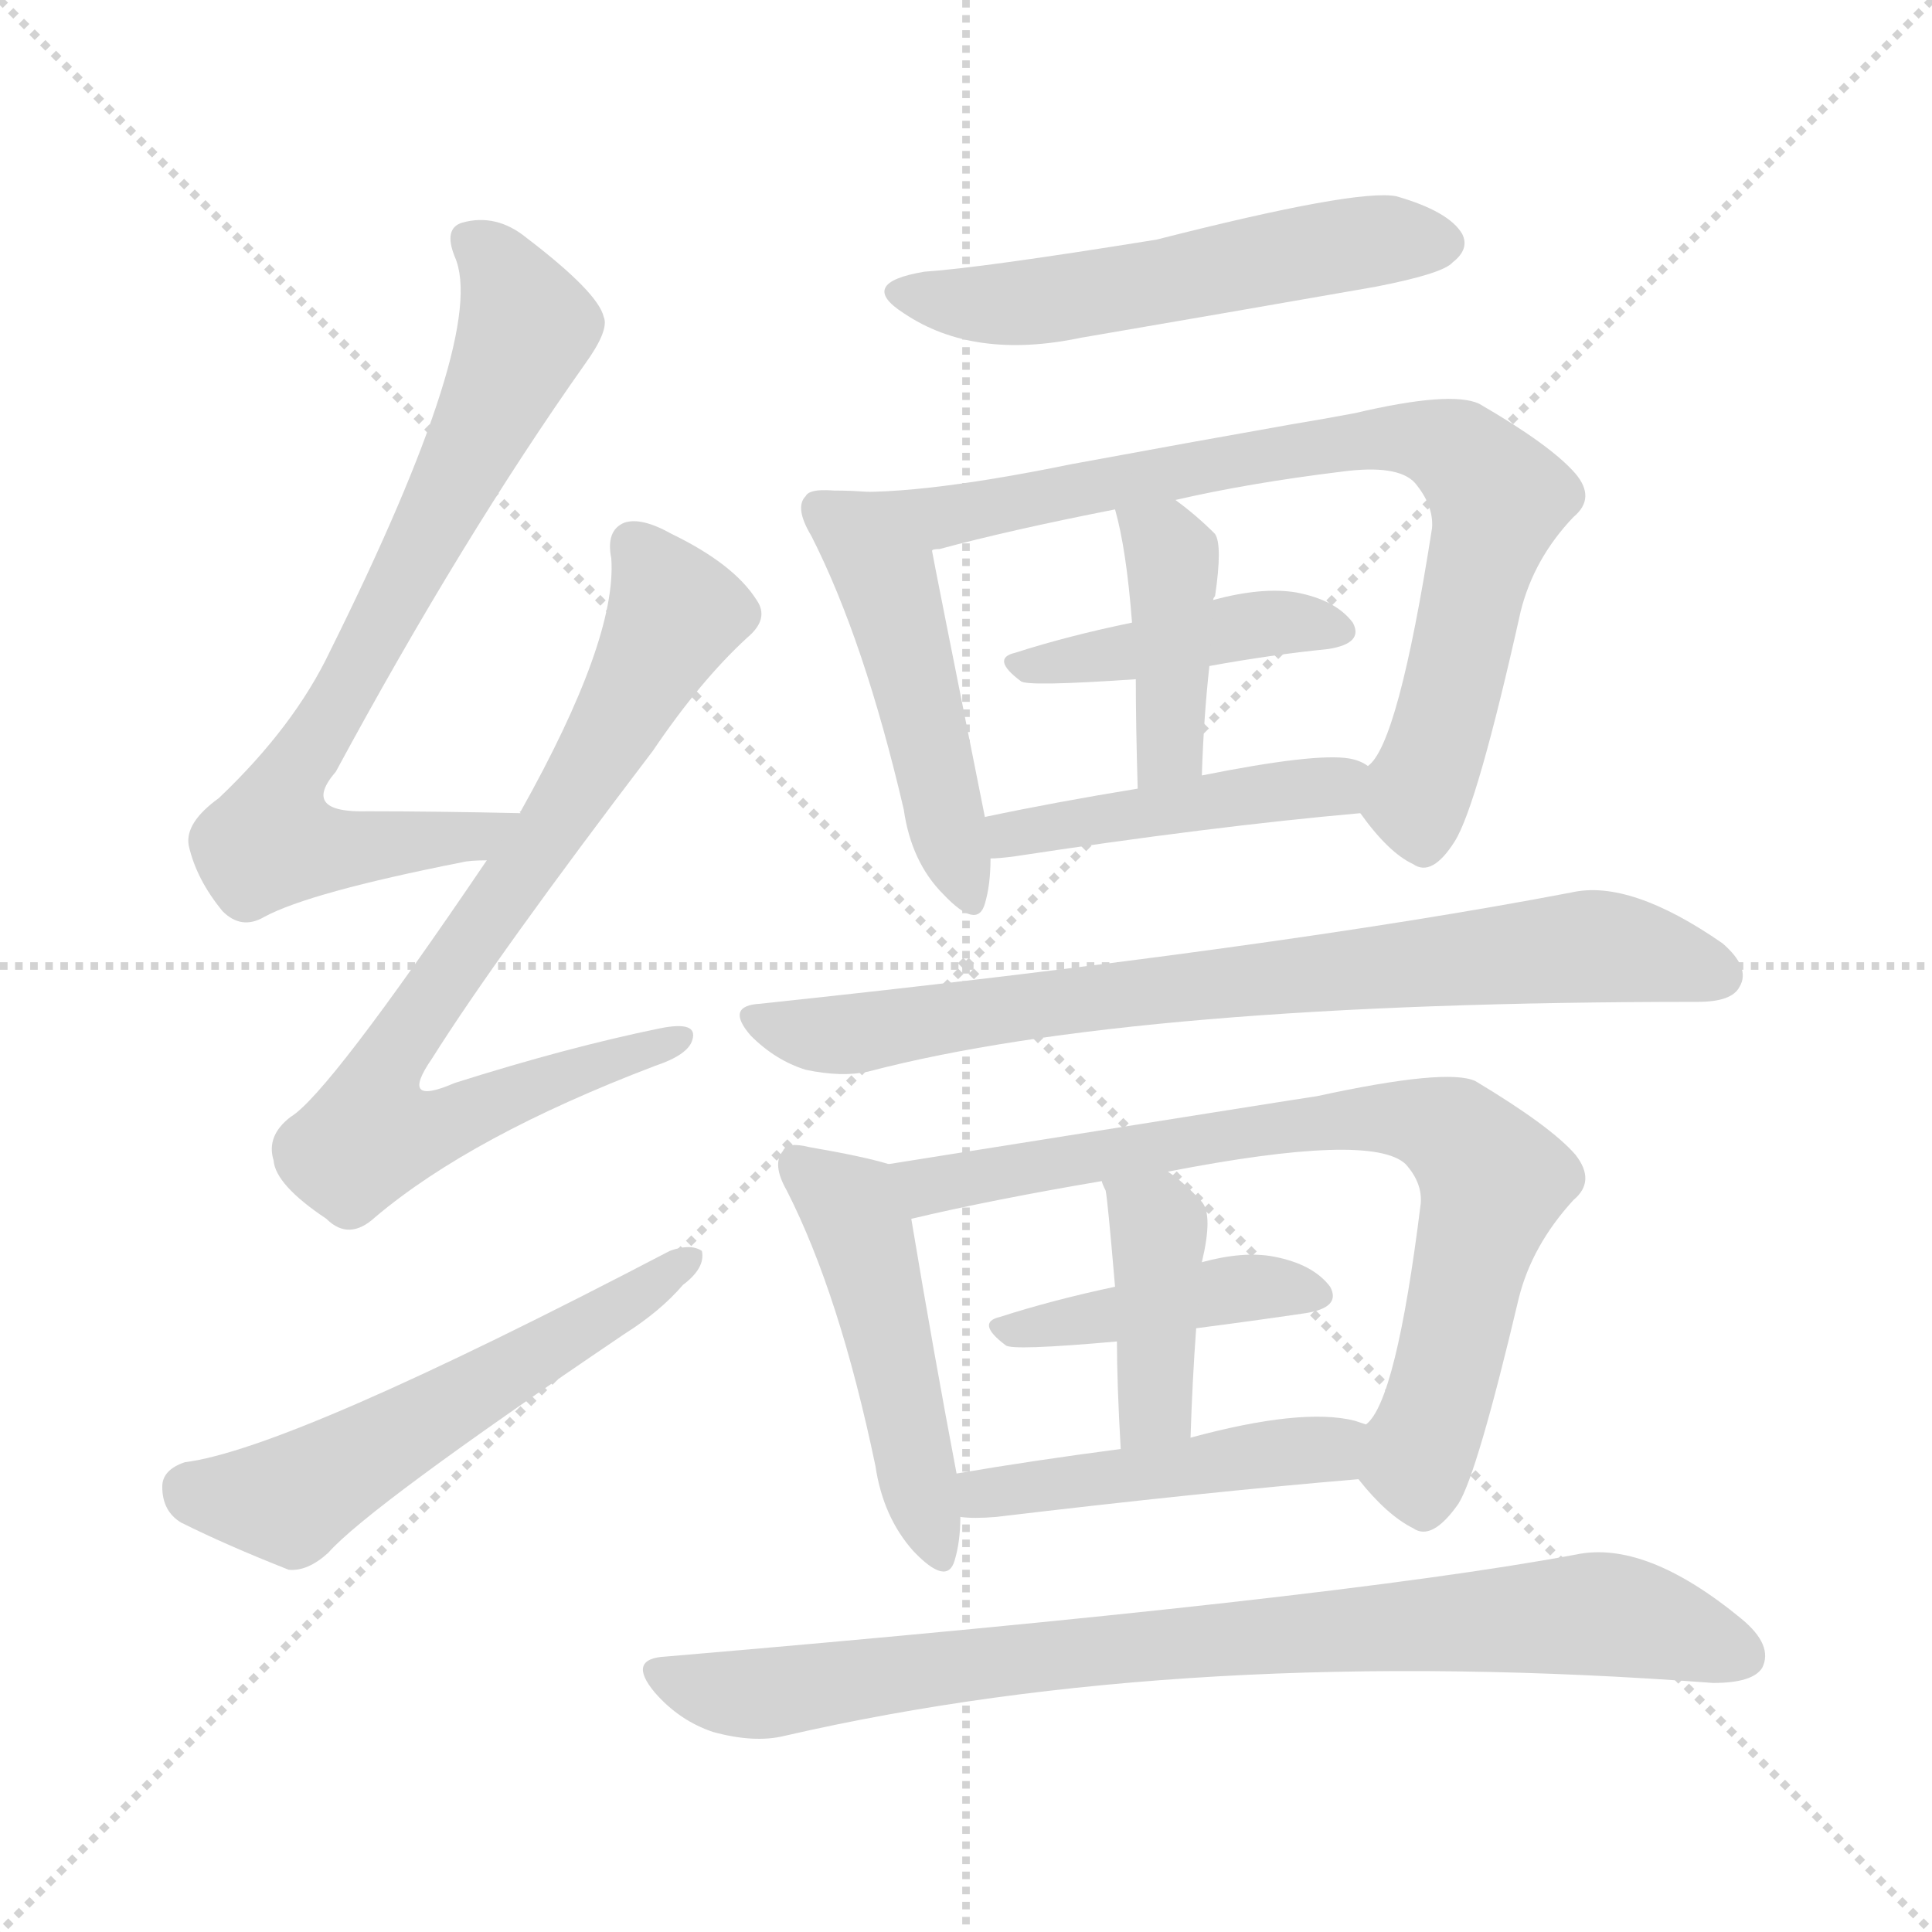
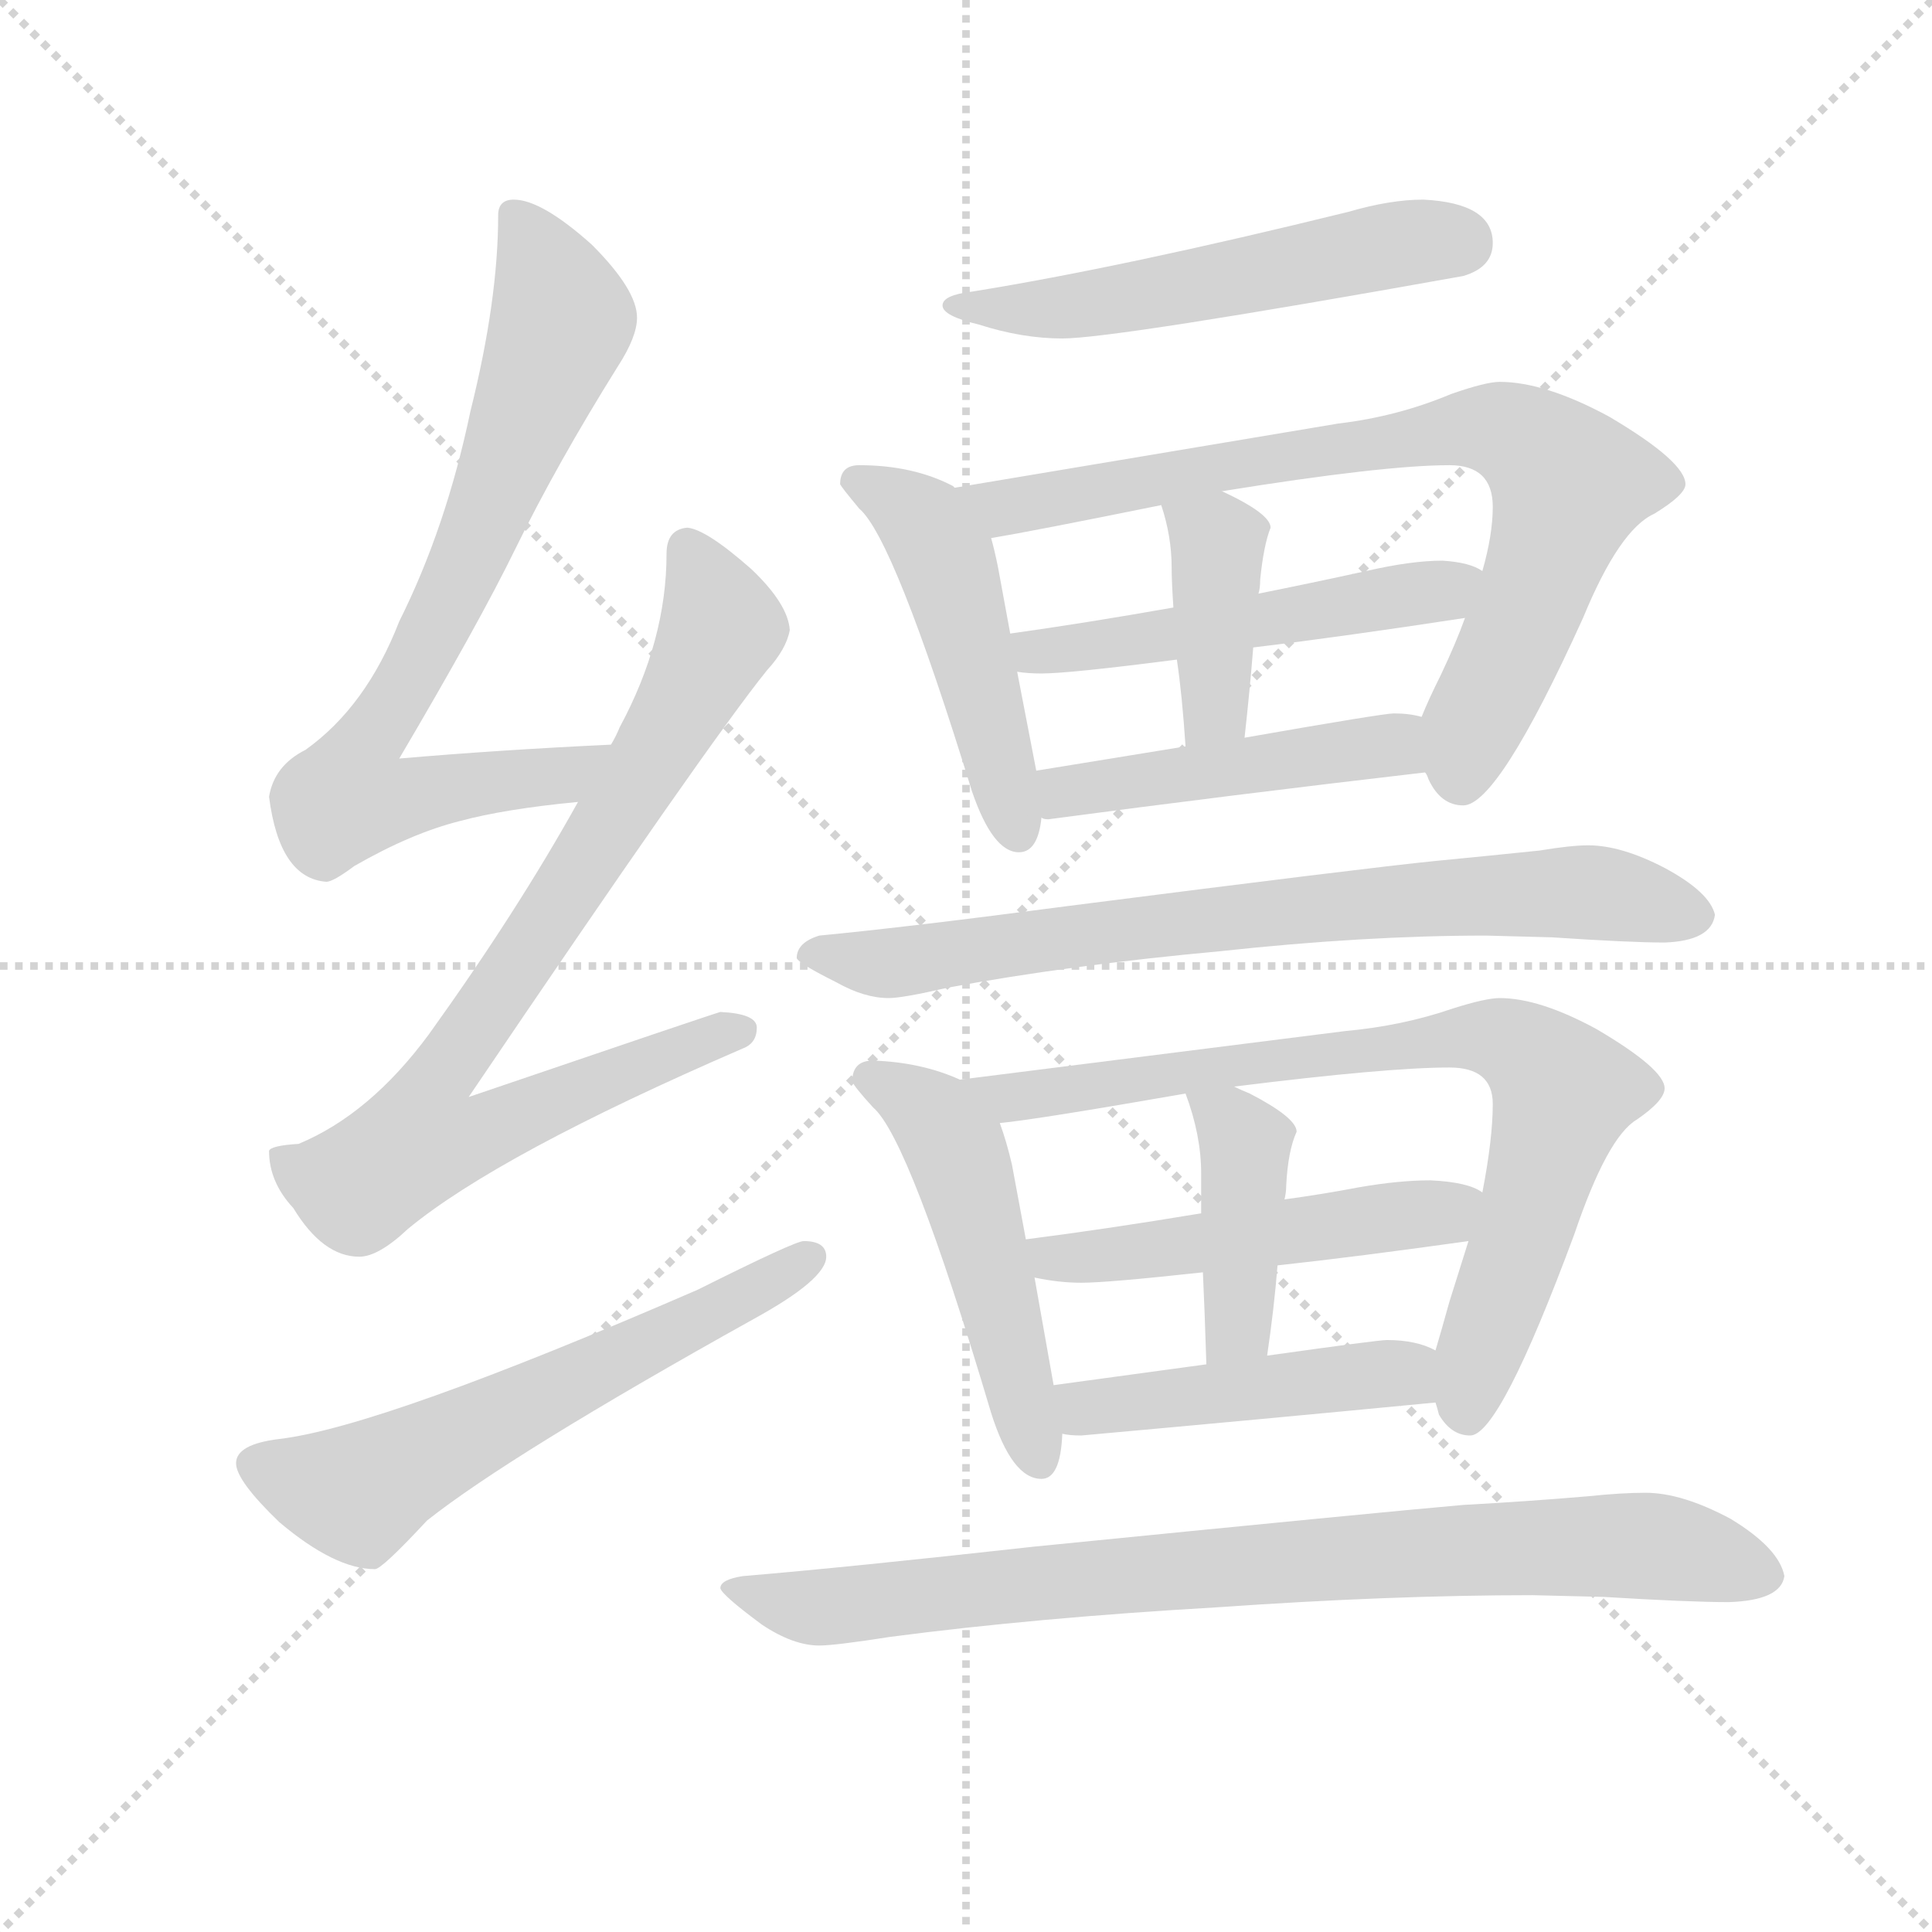
<svg xmlns="http://www.w3.org/2000/svg" version="1.1" viewBox="0 0 1024 1024">
  <g stroke="lightgray" stroke-dasharray="1,1" stroke-width="1" transform="scale(4, 4)">
    <line x1="0" y1="0" x2="256" y2="256" />
    <line x1="256" y1="0" x2="0" y2="256" />
    <line x1="128" y1="0" x2="128" y2="256" />
    <line x1="0" y1="128" x2="256" y2="128" />
  </g>
-   <g transform="scale(1, -1) translate(0, -900)">
+   <g transform="scale(0.92, -0.92) translate(60, -830)">
    <style type="text/css">
      
        @keyframes keyframes0 {
          from {
            stroke: blue;
-             stroke-dashoffset: 744;
-             stroke-width: 128;
-           }
-           71% {
+             stroke-dashoffset: 771;
+             stroke-width: 128;
+           }
+           72% {
            animation-timing-function: step-end;
            stroke: blue;
            stroke-dashoffset: 0;
            stroke-width: 128;
          }
          to {
            stroke: black;
            stroke-width: 1024;
          }
        }
        #make-me-a-hanzi-animation-0 {
-           animation: keyframes0 0.855s both;
+           animation: keyframes0 0.877s both;
          animation-delay: 0s;
          animation-timing-function: linear;
        }
      
        @keyframes keyframes1 {
          from {
            stroke: blue;
-             stroke-dashoffset: 793;
+             stroke-dashoffset: 846;
+             stroke-width: 128;
+           }
+           73% {
+             animation-timing-function: step-end;
+             stroke: blue;
+             stroke-dashoffset: 0;
+             stroke-width: 128;
+           }
+           to {
+             stroke: black;
+             stroke-width: 1024;
+           }
+         }
+         #make-me-a-hanzi-animation-1 {
+           animation: keyframes1 0.938s both;
+           animation-delay: 0.877s;
+           animation-timing-function: linear;
+         }
+       
+         @keyframes keyframes2 {
+           from {
+             stroke: blue;
+             stroke-dashoffset: 610;
+             stroke-width: 128;
+           }
+           67% {
+             animation-timing-function: step-end;
+             stroke: blue;
+             stroke-dashoffset: 0;
+             stroke-width: 128;
+           }
+           to {
+             stroke: black;
+             stroke-width: 1024;
+           }
+         }
+         #make-me-a-hanzi-animation-2 {
+           animation: keyframes2 0.746s both;
+           animation-delay: 1.816s;
+           animation-timing-function: linear;
+         }
+       
+         @keyframes keyframes3 {
+           from {
+             stroke: blue;
+             stroke-dashoffset: 552;
+             stroke-width: 128;
+           }
+           64% {
+             animation-timing-function: step-end;
+             stroke: blue;
+             stroke-dashoffset: 0;
+             stroke-width: 128;
+           }
+           to {
+             stroke: black;
+             stroke-width: 1024;
+           }
+         }
+         #make-me-a-hanzi-animation-3 {
+           animation: keyframes3 0.699s both;
+           animation-delay: 2.562s;
+           animation-timing-function: linear;
+         }
+       
+         @keyframes keyframes4 {
+           from {
+             stroke: blue;
+             stroke-dashoffset: 490;
+             stroke-width: 128;
+           }
+           61% {
+             animation-timing-function: step-end;
+             stroke: blue;
+             stroke-dashoffset: 0;
+             stroke-width: 128;
+           }
+           to {
+             stroke: black;
+             stroke-width: 1024;
+           }
+         }
+         #make-me-a-hanzi-animation-4 {
+           animation: keyframes4 0.649s both;
+           animation-delay: 3.262s;
+           animation-timing-function: linear;
+         }
+       
+         @keyframes keyframes5 {
+           from {
+             stroke: blue;
+             stroke-dashoffset: 800;
            stroke-width: 128;
          }
          72% {
            animation-timing-function: step-end;
            stroke: blue;
            stroke-dashoffset: 0;
            stroke-width: 128;
          }
          to {
            stroke: black;
            stroke-width: 1024;
          }
        }
-         #make-me-a-hanzi-animation-1 {
-           animation: keyframes1 0.895s both;
-           animation-delay: 0.855s;
-           animation-timing-function: linear;
-         }
-       
-         @keyframes keyframes2 {
-           from {
-             stroke: blue;
-             stroke-dashoffset: 559;
-             stroke-width: 128;
-           }
-           65% {
-             animation-timing-function: step-end;
-             stroke: blue;
-             stroke-dashoffset: 0;
-             stroke-width: 128;
-           }
-           to {
-             stroke: black;
-             stroke-width: 1024;
-           }
-         }
-         #make-me-a-hanzi-animation-2 {
-           animation: keyframes2 0.705s both;
-           animation-delay: 1.751s;
-           animation-timing-function: linear;
-         }
-       
-         @keyframes keyframes3 {
-           from {
-             stroke: blue;
-             stroke-dashoffset: 540;
-             stroke-width: 128;
-           }
-           64% {
-             animation-timing-function: step-end;
-             stroke: blue;
-             stroke-dashoffset: 0;
-             stroke-width: 128;
-           }
-           to {
-             stroke: black;
-             stroke-width: 1024;
-           }
-         }
-         #make-me-a-hanzi-animation-3 {
-           animation: keyframes3 0.689s both;
-           animation-delay: 2.456s;
-           animation-timing-function: linear;
-         }
-       
-         @keyframes keyframes4 {
-           from {
-             stroke: blue;
-             stroke-dashoffset: 477;
+         #make-me-a-hanzi-animation-5 {
+           animation: keyframes5 0.901s both;
+           animation-delay: 3.91s;
+           animation-timing-function: linear;
+         }
+       
+         @keyframes keyframes6 {
+           from {
+             stroke: blue;
+             stroke-dashoffset: 519;
+             stroke-width: 128;
+           }
+           63% {
+             animation-timing-function: step-end;
+             stroke: blue;
+             stroke-dashoffset: 0;
+             stroke-width: 128;
+           }
+           to {
+             stroke: black;
+             stroke-width: 1024;
+           }
+         }
+         #make-me-a-hanzi-animation-6 {
+           animation: keyframes6 0.672s both;
+           animation-delay: 4.811s;
+           animation-timing-function: linear;
+         }
+       
+         @keyframes keyframes7 {
+           from {
+             stroke: blue;
+             stroke-dashoffset: 401;
+             stroke-width: 128;
+           }
+           57% {
+             animation-timing-function: step-end;
+             stroke: blue;
+             stroke-dashoffset: 0;
+             stroke-width: 128;
+           }
+           to {
+             stroke: black;
+             stroke-width: 1024;
+           }
+         }
+         #make-me-a-hanzi-animation-7 {
+           animation: keyframes7 0.576s both;
+           animation-delay: 5.484s;
+           animation-timing-function: linear;
+         }
+       
+         @keyframes keyframes8 {
+           from {
+             stroke: blue;
+             stroke-dashoffset: 473;
            stroke-width: 128;
          }
          61% {
            animation-timing-function: step-end;
            stroke: blue;
            stroke-dashoffset: 0;
            stroke-width: 128;
          }
          to {
            stroke: black;
            stroke-width: 1024;
          }
        }
-         #make-me-a-hanzi-animation-4 {
-           animation: keyframes4 0.638s both;
-           animation-delay: 3.145s;
-           animation-timing-function: linear;
-         }
-       
-         @keyframes keyframes5 {
-           from {
-             stroke: blue;
-             stroke-dashoffset: 796;
+         #make-me-a-hanzi-animation-8 {
+           animation: keyframes8 0.635s both;
+           animation-delay: 6.06s;
+           animation-timing-function: linear;
+         }
+       
+         @keyframes keyframes9 {
+           from {
+             stroke: blue;
+             stroke-dashoffset: 771;
            stroke-width: 128;
          }
          72% {
            animation-timing-function: step-end;
            stroke: blue;
            stroke-dashoffset: 0;
            stroke-width: 128;
          }
          to {
            stroke: black;
            stroke-width: 1024;
          }
        }
-         #make-me-a-hanzi-animation-5 {
-           animation: keyframes5 0.898s both;
-           animation-delay: 3.783s;
-           animation-timing-function: linear;
-         }
-       
-         @keyframes keyframes6 {
-           from {
-             stroke: blue;
-             stroke-dashoffset: 422;
-             stroke-width: 128;
-           }
-           58% {
-             animation-timing-function: step-end;
-             stroke: blue;
-             stroke-dashoffset: 0;
-             stroke-width: 128;
-           }
-           to {
-             stroke: black;
-             stroke-width: 1024;
-           }
-         }
-         #make-me-a-hanzi-animation-6 {
-           animation: keyframes6 0.593s both;
-           animation-delay: 4.681s;
-           animation-timing-function: linear;
-         }
-       
-         @keyframes keyframes7 {
-           from {
-             stroke: blue;
-             stroke-dashoffset: 408;
+         #make-me-a-hanzi-animation-9 {
+           animation: keyframes9 0.877s both;
+           animation-delay: 6.695s;
+           animation-timing-function: linear;
+         }
+       
+         @keyframes keyframes10 {
+           from {
+             stroke: blue;
+             stroke-dashoffset: 508;
+             stroke-width: 128;
+           }
+           62% {
+             animation-timing-function: step-end;
+             stroke: blue;
+             stroke-dashoffset: 0;
+             stroke-width: 128;
+           }
+           to {
+             stroke: black;
+             stroke-width: 1024;
+           }
+         }
+         #make-me-a-hanzi-animation-10 {
+           animation: keyframes10 0.663s both;
+           animation-delay: 7.572s;
+           animation-timing-function: linear;
+         }
+       
+         @keyframes keyframes11 {
+           from {
+             stroke: blue;
+             stroke-dashoffset: 804;
+             stroke-width: 128;
+           }
+           72% {
+             animation-timing-function: step-end;
+             stroke: blue;
+             stroke-dashoffset: 0;
+             stroke-width: 128;
+           }
+           to {
+             stroke: black;
+             stroke-width: 1024;
+           }
+         }
+         #make-me-a-hanzi-animation-11 {
+           animation: keyframes11 0.904s both;
+           animation-delay: 8.236s;
+           animation-timing-function: linear;
+         }
+       
+         @keyframes keyframes12 {
+           from {
+             stroke: blue;
+             stroke-dashoffset: 508;
+             stroke-width: 128;
+           }
+           62% {
+             animation-timing-function: step-end;
+             stroke: blue;
+             stroke-dashoffset: 0;
+             stroke-width: 128;
+           }
+           to {
+             stroke: black;
+             stroke-width: 1024;
+           }
+         }
+         #make-me-a-hanzi-animation-12 {
+           animation: keyframes12 0.663s both;
+           animation-delay: 9.14s;
+           animation-timing-function: linear;
+         }
+       
+         @keyframes keyframes13 {
+           from {
+             stroke: blue;
+             stroke-dashoffset: 415;
            stroke-width: 128;
          }
          57% {
            animation-timing-function: step-end;
            stroke: blue;
            stroke-dashoffset: 0;
            stroke-width: 128;
          }
          to {
            stroke: black;
            stroke-width: 1024;
          }
        }
-         #make-me-a-hanzi-animation-7 {
-           animation: keyframes7 0.582s both;
-           animation-delay: 5.275s;
-           animation-timing-function: linear;
-         }
-       
-         @keyframes keyframes8 {
-           from {
-             stroke: blue;
-             stroke-dashoffset: 450;
-             stroke-width: 128;
-           }
-           59% {
-             animation-timing-function: step-end;
-             stroke: blue;
-             stroke-dashoffset: 0;
-             stroke-width: 128;
-           }
-           to {
-             stroke: black;
-             stroke-width: 1024;
-           }
-         }
-         #make-me-a-hanzi-animation-8 {
-           animation: keyframes8 0.616s both;
-           animation-delay: 5.857s;
-           animation-timing-function: linear;
-         }
-       
-         @keyframes keyframes9 {
-           from {
-             stroke: blue;
-             stroke-dashoffset: 773;
-             stroke-width: 128;
-           }
-           72% {
-             animation-timing-function: step-end;
-             stroke: blue;
-             stroke-dashoffset: 0;
-             stroke-width: 128;
-           }
-           to {
-             stroke: black;
-             stroke-width: 1024;
-           }
-         }
-         #make-me-a-hanzi-animation-9 {
-           animation: keyframes9 0.879s both;
-           animation-delay: 6.473s;
-           animation-timing-function: linear;
-         }
-       
-         @keyframes keyframes10 {
-           from {
-             stroke: blue;
-             stroke-dashoffset: 479;
-             stroke-width: 128;
-           }
-           61% {
-             animation-timing-function: step-end;
-             stroke: blue;
-             stroke-dashoffset: 0;
-             stroke-width: 128;
-           }
-           to {
-             stroke: black;
-             stroke-width: 1024;
-           }
-         }
-         #make-me-a-hanzi-animation-10 {
-           animation: keyframes10 0.64s both;
-           animation-delay: 7.352s;
-           animation-timing-function: linear;
-         }
-       
-         @keyframes keyframes11 {
-           from {
-             stroke: blue;
-             stroke-dashoffset: 752;
-             stroke-width: 128;
-           }
-           71% {
-             animation-timing-function: step-end;
-             stroke: blue;
-             stroke-dashoffset: 0;
-             stroke-width: 128;
-           }
-           to {
-             stroke: black;
-             stroke-width: 1024;
-           }
-         }
-         #make-me-a-hanzi-animation-11 {
-           animation: keyframes11 0.862s both;
-           animation-delay: 7.992s;
-           animation-timing-function: linear;
-         }
-       
-         @keyframes keyframes12 {
-           from {
-             stroke: blue;
-             stroke-dashoffset: 417;
-             stroke-width: 128;
-           }
-           58% {
-             animation-timing-function: step-end;
-             stroke: blue;
-             stroke-dashoffset: 0;
-             stroke-width: 128;
-           }
-           to {
-             stroke: black;
-             stroke-width: 1024;
-           }
-         }
-         #make-me-a-hanzi-animation-12 {
-           animation: keyframes12 0.589s both;
-           animation-delay: 8.854s;
-           animation-timing-function: linear;
-         }
-       
-         @keyframes keyframes13 {
-           from {
-             stroke: blue;
-             stroke-dashoffset: 403;
-             stroke-width: 128;
-           }
-           57% {
-             animation-timing-function: step-end;
-             stroke: blue;
-             stroke-dashoffset: 0;
-             stroke-width: 128;
-           }
-           to {
-             stroke: black;
-             stroke-width: 1024;
-           }
-         }
        #make-me-a-hanzi-animation-13 {
-           animation: keyframes13 0.578s both;
-           animation-delay: 9.443s;
+           animation: keyframes13 0.588s both;
+           animation-delay: 9.804s;
          animation-timing-function: linear;
        }
      
        @keyframes keyframes14 {
          from {
            stroke: blue;
            stroke-dashoffset: 464;
            stroke-width: 128;
          }
          60% {
            animation-timing-function: step-end;
            stroke: blue;
            stroke-dashoffset: 0;
            stroke-width: 128;
          }
          to {
            stroke: black;
            stroke-width: 1024;
          }
        }
        #make-me-a-hanzi-animation-14 {
          animation: keyframes14 0.628s both;
-           animation-delay: 10.021s;
+           animation-delay: 10.391s;
          animation-timing-function: linear;
        }
      
        @keyframes keyframes15 {
          from {
            stroke: blue;
-             stroke-dashoffset: 836;
-             stroke-width: 128;
-           }
-           73% {
+             stroke-dashoffset: 854;
+             stroke-width: 128;
+           }
+           74% {
            animation-timing-function: step-end;
            stroke: blue;
            stroke-dashoffset: 0;
            stroke-width: 128;
          }
          to {
            stroke: black;
            stroke-width: 1024;
          }
        }
        #make-me-a-hanzi-animation-15 {
-           animation: keyframes15 0.93s both;
-           animation-delay: 10.649s;
+           animation: keyframes15 0.945s both;
+           animation-delay: 11.019s;
          animation-timing-function: linear;
        }
      
    </style>
-     <path d="M 276 469 Q 231 470 195 470 Q 159 469 178 491 Q 245 615 310 707 Q 323 725 320 732 Q 317 745 279 774 Q 263 787 245 782 Q 235 779 241 764 Q 259 724 175 555 Q 156 515 116 477 Q 98 464 100 452 Q 104 434 118 417 Q 128 407 140 414 Q 164 427 245 443 Q 249 444 258 444 C 288 447 306 468 276 469 Z" fill="lightgray" />
-     <path d="M 258 444 Q 174 320 154 308 Q 141 298 145 285 Q 146 272 173 254 Q 185 242 199 255 Q 250 298 347 335 Q 365 341 367 349 Q 370 359 350 355 Q 301 345 241 326 Q 211 313 229 339 Q 263 393 346 502 Q 371 539 396 562 Q 408 572 401 582 Q 389 601 356 617 Q 340 626 331 623 Q 321 619 324 604 Q 327 561 276 470 Q 275 470 276 469 L 258 444 Z" fill="lightgray" />
-     <path d="M 98 125 Q 86 121 86 112 Q 86 99 96 93 Q 120 81 153 68 Q 163 67 174 77 Q 195 101 331 193 Q 350 205 362 219 Q 374 228 372 237 Q 366 241 355 237 Q 154 132 98 125 Z" fill="lightgray" />
-     <path d="M 490 756 Q 454 750 479 734 Q 516 709 573 721 Q 649 734 729 748 Q 765 755 770 761 Q 779 768 775 776 Q 768 788 740 796 Q 719 800 613 773 Q 520 758 490 756 Z" fill="lightgray" />
-     <path d="M 441 640 Q 429 641 427 637 Q 421 631 430 616 Q 458 561 479 471 Q 483 443 500 426 Q 518 407 522 421 Q 525 431 525 445 L 522 467 Q 495 602 494 608 C 488 637 471 640 441 640 Z" fill="lightgray" />
-     <path d="M 721 469 Q 736 448 749 442 Q 759 435 771 454 Q 783 473 806 576 Q 813 604 834 626 Q 846 636 835 649 Q 822 664 784 686 Q 769 693 718 681 Q 702 678 684 675 Q 633 666 568 654 Q 480 636 441 640 C 411 641 465 600 494 608 Q 494 609 498 609 Q 535 619 591 630 L 623 635 Q 662 644 711 650 Q 741 654 750 644 Q 760 632 759 620 Q 741 505 725 494 C 714 477 714 477 721 469 Z" fill="lightgray" />
-     <path d="M 641 547 Q 674 553 704 556 Q 723 559 717 570 Q 708 582 687 586 Q 669 589 643 582 L 600 570 Q 566 563 538 554 Q 525 551 541 539 Q 544 536 602 540 L 641 547 Z" fill="lightgray" />
-     <path d="M 637 489 Q 638 520 641 547 L 643 582 Q 643 583 644 584 Q 648 611 644 617 Q 634 627 623 635 C 599 653 583 659 591 630 Q 597 609 600 570 L 602 540 Q 602 516 603 482 C 604 452 636 459 637 489 Z" fill="lightgray" />
-     <path d="M 525 445 Q 529 445 537 446 Q 642 462 721 469 C 751 472 752 480 725 494 Q 721 497 715 498 Q 697 501 637 489 L 603 482 Q 560 475 522 467 C 493 461 495 443 525 445 Z" fill="lightgray" />
-     <path d="M 403 368 Q 384 367 398 351 Q 411 338 427 333 Q 446 329 460 332 Q 601 369 900 369 Q 918 369 922 377 Q 928 387 913 400 Q 864 434 833 427 Q 676 397 403 368 Z" fill="lightgray" />
-     <path d="M 471 283 Q 458 287 429 292 Q 417 295 415 290 Q 409 283 417 269 Q 445 214 464 123 Q 468 96 484 78 Q 502 59 506 73 Q 509 83 509 96 L 507 119 Q 495 182 483 254 C 478 281 478 281 471 283 Z" fill="lightgray" />
-     <path d="M 720 116 Q 735 97 749 90 Q 759 83 773 103 Q 783 119 805 212 Q 812 240 834 264 Q 846 274 835 288 Q 822 303 782 327 Q 767 334 698 319 Q 697 319 471 283 C 441 278 454 247 483 254 Q 525 264 584 274 L 619 279 Q 727 300 745 283 Q 754 273 753 262 Q 740 157 724 145 C 712 125 712 125 720 116 Z" fill="lightgray" />
-     <path d="M 634 196 Q 665 200 692 204 Q 711 207 705 218 Q 696 230 675 234 Q 659 237 637 231 L 591 218 Q 558 211 530 202 Q 517 199 533 187 Q 536 184 592 189 L 634 196 Z" fill="lightgray" />
-     <path d="M 631 138 Q 632 169 634 196 L 637 231 Q 643 256 637 263 Q 628 273 619 279 C 595 297 573 302 584 274 Q 584 273 586 269 Q 587 265 591 218 L 592 189 Q 592 167 594 132 C 596 102 630 108 631 138 Z" fill="lightgray" />
-     <path d="M 509 96 Q 516 95 528 96 Q 637 109 720 116 C 750 119 753 136 724 145 Q 721 146 718 147 Q 690 154 631 138 L 594 132 Q 548 126 507 119 C 477 114 479 98 509 96 Z" fill="lightgray" />
-     <path d="M 353 22 Q 332 21 347 3 Q 360 -12 378 -18 Q 400 -24 416 -20 Q 629 29 908 8 Q 929 8 934 16 Q 940 28 923 42 Q 872 84 835 76 Q 706 52 353 22 Z" fill="lightgray" />
+     <path d="M 292 401 Q 228 398 170 393 Q 216 471 237 514 Q 261 563 296 619 Q 307 636 307 647 Q 307 663 281 689 Q 252 715 236 715 Q 227 715 227 706 Q 227 657 211 593 Q 197 526 170 472 Q 151 423 116 398 Q 98 389 95 371 Q 101 324 128 322 Q 132 322 144 331 Q 177 350 205 357 Q 231 364 273 368 C 303 371 322 402 292 401 Z" fill="lightgray" />
+     <path d="M 336 526 Q 324 525 324 511 Q 324 461 297 411 Q 295 406 292 401 L 273 368 Q 238 305 187 234 Q 153 188 112 171 Q 96 170 95 167 Q 95 149 109 134 Q 126 106 147 106 Q 158 106 175 122 Q 227 165 368 226 Q 376 229 376 238 Q 376 246 355 247 Q 348 245 210 198 Q 348 402 382 444 Q 393 456 395 467 Q 394 482 373 502 Q 347 525 336 526 Z" fill="lightgray" />
+     <path d="M 403 115 Q 398 115 342 87 Q 160 8 101 1 Q 76 -2 76 -13 Q 76 -23 101 -47 Q 133 -74 156 -74 Q 160 -74 186 -46 Q 234 -8 374 70 Q 416 93 416 106 Q 416 115 403 115 Z" fill="lightgray" />
+     <path d="M 760 715 Q 741 715 717 708 Q 587 676 500 662 Q 483 660 483 654 Q 483 648 504 643 Q 529 635 552 635 Q 582 635 783 671 Q 800 676 800 690 Q 800 713 760 715 Z" fill="lightgray" />
+     <path d="M 435 562 Q 424 562 424 551 Q 425 549 435 537 Q 455 520 500 374 Q 512 339 527 339 Q 538 339 540 359 L 537 386 L 526 443 L 522 465 L 515 503 Q 513 513 511 520 L 490 549 L 489 550 Q 466 562 435 562 Z" fill="lightgray" />
+     <path d="M 761 385 Q 762 384 763 381 Q 770 366 783 366 Q 803 366 852 474 Q 873 525 893 534 Q 911 545 911 551 Q 911 564 867 590 Q 830 610 804 610 Q 796 610 776 603 Q 745 590 711 586 L 490 549 C 460 544 481 515 511 520 Q 535 524 609 539 L 644 547 Q 737 562 775 562 Q 800 562 800 538 Q 800 522 794 501 L 784 474 Q 779 460 770 441 Q 763 427 759 417 C 751 399 751 399 761 385 Z" fill="lightgray" />
+     <path d="M 526 443 Q 532 442 540 442 Q 556 442 618 450 L 662 457 Q 712 463 784 474 C 814 479 821 488 794 501 Q 787 506 771 507 Q 753 507 727 501 Q 695 494 665 488 L 616 480 Q 565 471 522 465 C 492 461 496 446 526 443 Z" fill="lightgray" />
+     <path d="M 618 450 Q 621 430 623 400 C 625 370 654 375 657 405 Q 660 432 662 457 L 665 488 Q 666 491 666 496 Q 668 516 672 526 Q 672 534 644 547 C 617 560 600 568 609 539 Q 615 521 615 503 Q 615 495 616 480 L 618 450 Z" fill="lightgray" />
+     <path d="M 540 359 Q 541 358 544 358 Q 649 372 761 385 C 791 388 788 411 759 417 Q 752 419 743 419 Q 737 419 657 405 L 623 400 Q 586 394 537 386 C 507 381 510 361 540 359 Z" fill="lightgray" />
+     <path d="M 796 291 L 834 290 Q 879 287 899 287 Q 926 288 928 303 Q 925 316 899 330 Q 874 343 855 343 Q 845 343 827 340 Q 798 337 767 334 Q 727 330 555 308 Q 464 296 412 291 Q 399 287 399 278 Q 400 275 422 264 Q 438 255 452 255 Q 460 255 486 261 Q 556 274 643 282 Q 726 291 796 291 Z" fill="lightgray" />
+     <path d="M 443 219 Q 431 219 431 207 Q 432 204 443 192 Q 464 174 511 16 Q 523 -22 540 -22 Q 551 -22 552 4 L 547 32 L 536 94 L 531 116 L 523 159 Q 520 172 516 183 C 510 201 510 201 493 208 Q 471 218 443 219 Z" fill="lightgray" />
+     <path d="M 767 22 Q 768 19 769 15 Q 776 3 787 3 Q 804 3 847 119 Q 866 175 883 185 Q 899 196 899 203 Q 899 214 860 237 Q 827 255 804 255 Q 796 255 777 249 Q 748 239 715 236 L 493 208 C 463 204 486 179 516 183 Q 537 185 623 200 L 651 204 Q 739 215 775 215 Q 800 215 800 194 Q 800 174 794 143 L 786 115 Q 781 99 775 80 Q 770 62 767 52 C 761 32 761 32 767 22 Z" fill="lightgray" />
+     <path d="M 536 94 Q 550 91 563 91 Q 578 91 633 97 L 676 101 Q 722 106 786 115 C 816 119 821 130 794 143 Q 786 149 764 150 Q 746 150 723 146 Q 702 142 680 139 L 632 131 Q 578 122 531 116 C 501 112 506 99 536 94 Z" fill="lightgray" />
+     <path d="M 633 97 Q 634 76 635 44 C 636 14 666 19 670 49 Q 674 76 676 101 L 680 139 Q 681 143 681 147 Q 682 167 687 178 Q 687 186 660 200 Q 655 202 651 204 C 624 217 616 220 623 200 Q 632 176 632 154 L 632 131 L 633 97 Z" fill="lightgray" />
+     <path d="M 552 4 Q 556 3 563 3 Q 663 12 767 22 C 797 25 795 40 767 52 Q 756 58 739 58 Q 734 58 670 49 L 635 44 Q 598 39 547 32 C 517 28 522 8 552 4 Z" fill="lightgray" />
+     <path d="M 823 -89 L 864 -90 Q 913 -93 936 -93 Q 966 -92 968 -78 Q 965 -62 937 -45 Q 909 -30 888 -30 Q 874 -30 855 -32 Q 820 -35 783 -37 Q 737 -41 536 -61 Q 428 -73 368 -78 Q 355 -80 355 -85 Q 356 -89 379 -106 Q 397 -118 412 -118 Q 421 -118 453 -113 Q 537 -102 641 -96 Q 741 -89 823 -89 Z" fill="lightgray" />
    <clipPath id="make-me-a-hanzi-clip-0">
-       <path d="M 276 469 Q 231 470 195 470 Q 159 469 178 491 Q 245 615 310 707 Q 323 725 320 732 Q 317 745 279 774 Q 263 787 245 782 Q 235 779 241 764 Q 259 724 175 555 Q 156 515 116 477 Q 98 464 100 452 Q 104 434 118 417 Q 128 407 140 414 Q 164 427 245 443 Q 249 444 258 444 C 288 447 306 468 276 469 Z" />
-     </clipPath>
-     <path clip-path="url(#make-me-a-hanzi-clip-0)" d="M 249 772 L 263 761 L 279 727 L 224 610 L 149 478 L 144 454 L 231 453 L 269 465" fill="none" id="make-me-a-hanzi-animation-0" stroke-dasharray="616 1232" stroke-linecap="round" />
+       <path d="M 292 401 Q 228 398 170 393 Q 216 471 237 514 Q 261 563 296 619 Q 307 636 307 647 Q 307 663 281 689 Q 252 715 236 715 Q 227 715 227 706 Q 227 657 211 593 Q 197 526 170 472 Q 151 423 116 398 Q 98 389 95 371 Q 101 324 128 322 Q 132 322 144 331 Q 177 350 205 357 Q 231 364 273 368 C 303 371 322 402 292 401 Z" />
+     </clipPath>
+     <path clip-path="url(#make-me-a-hanzi-clip-0)" d="M 238 704 L 264 646 L 210 508 L 148 397 L 141 371 L 166 369 L 263 382 L 284 398" fill="none" id="make-me-a-hanzi-animation-0" stroke-dasharray="643 1286" stroke-linecap="round" />
    <clipPath id="make-me-a-hanzi-clip-1">
-       <path d="M 258 444 Q 174 320 154 308 Q 141 298 145 285 Q 146 272 173 254 Q 185 242 199 255 Q 250 298 347 335 Q 365 341 367 349 Q 370 359 350 355 Q 301 345 241 326 Q 211 313 229 339 Q 263 393 346 502 Q 371 539 396 562 Q 408 572 401 582 Q 389 601 356 617 Q 340 626 331 623 Q 321 619 324 604 Q 327 561 276 470 Q 275 470 276 469 L 258 444 Z" />
-     </clipPath>
-     <path clip-path="url(#make-me-a-hanzi-clip-1)" d="M 336 611 L 358 575 L 291 457 L 214 351 L 199 322 L 196 298 L 225 300 L 359 349" fill="none" id="make-me-a-hanzi-animation-1" stroke-dasharray="665 1330" stroke-linecap="round" />
+       <path d="M 336 526 Q 324 525 324 511 Q 324 461 297 411 Q 295 406 292 401 L 273 368 Q 238 305 187 234 Q 153 188 112 171 Q 96 170 95 167 Q 95 149 109 134 Q 126 106 147 106 Q 158 106 175 122 Q 227 165 368 226 Q 376 229 376 238 Q 376 246 355 247 Q 348 245 210 198 Q 348 402 382 444 Q 393 456 395 467 Q 394 482 373 502 Q 347 525 336 526 Z" />
+     </clipPath>
+     <path clip-path="url(#make-me-a-hanzi-clip-1)" d="M 336 513 L 355 473 L 353 463 L 286 345 L 188 202 L 182 173 L 219 177 L 253 195 L 367 236" fill="none" id="make-me-a-hanzi-animation-1" stroke-dasharray="718 1436" stroke-linecap="round" />
    <clipPath id="make-me-a-hanzi-clip-2">
-       <path d="M 98 125 Q 86 121 86 112 Q 86 99 96 93 Q 120 81 153 68 Q 163 67 174 77 Q 195 101 331 193 Q 350 205 362 219 Q 374 228 372 237 Q 366 241 355 237 Q 154 132 98 125 Z" />
-     </clipPath>
-     <path clip-path="url(#make-me-a-hanzi-clip-2)" d="M 100 111 L 153 105 L 367 233" fill="none" id="make-me-a-hanzi-animation-2" stroke-dasharray="431 862" stroke-linecap="round" />
+       <path d="M 403 115 Q 398 115 342 87 Q 160 8 101 1 Q 76 -2 76 -13 Q 76 -23 101 -47 Q 133 -74 156 -74 Q 160 -74 186 -46 Q 234 -8 374 70 Q 416 93 416 106 Q 416 115 403 115 Z" />
+     </clipPath>
+     <path clip-path="url(#make-me-a-hanzi-clip-2)" d="M 87 -14 L 128 -28 L 151 -28 L 406 106" fill="none" id="make-me-a-hanzi-animation-2" stroke-dasharray="482 964" stroke-linecap="round" />
    <clipPath id="make-me-a-hanzi-clip-3">
-       <path d="M 490 756 Q 454 750 479 734 Q 516 709 573 721 Q 649 734 729 748 Q 765 755 770 761 Q 779 768 775 776 Q 768 788 740 796 Q 719 800 613 773 Q 520 758 490 756 Z" />
-     </clipPath>
-     <path clip-path="url(#make-me-a-hanzi-clip-3)" d="M 482 746 L 545 739 L 724 772 L 763 772" fill="none" id="make-me-a-hanzi-animation-3" stroke-dasharray="412 824" stroke-linecap="round" />
+       <path d="M 760 715 Q 741 715 717 708 Q 587 676 500 662 Q 483 660 483 654 Q 483 648 504 643 Q 529 635 552 635 Q 582 635 783 671 Q 800 676 800 690 Q 800 713 760 715 Z" />
+     </clipPath>
+     <path clip-path="url(#make-me-a-hanzi-clip-3)" d="M 488 654 L 547 652 L 755 691 L 780 690" fill="none" id="make-me-a-hanzi-animation-3" stroke-dasharray="424 848" stroke-linecap="round" />
    <clipPath id="make-me-a-hanzi-clip-4">
-       <path d="M 441 640 Q 429 641 427 637 Q 421 631 430 616 Q 458 561 479 471 Q 483 443 500 426 Q 518 407 522 421 Q 525 431 525 445 L 522 467 Q 495 602 494 608 C 488 637 471 640 441 640 Z" />
-     </clipPath>
-     <path clip-path="url(#make-me-a-hanzi-clip-4)" d="M 436 630 L 471 589 L 512 427" fill="none" id="make-me-a-hanzi-animation-4" stroke-dasharray="349 698" stroke-linecap="round" />
+       <path d="M 435 562 Q 424 562 424 551 Q 425 549 435 537 Q 455 520 500 374 Q 512 339 527 339 Q 538 339 540 359 L 537 386 L 526 443 L 522 465 L 515 503 Q 513 513 511 520 L 490 549 L 489 550 Q 466 562 435 562 Z" />
+     </clipPath>
+     <path clip-path="url(#make-me-a-hanzi-clip-4)" d="M 432 554 L 472 529 L 484 508 L 526 351" fill="none" id="make-me-a-hanzi-animation-4" stroke-dasharray="362 724" stroke-linecap="round" />
    <clipPath id="make-me-a-hanzi-clip-5">
-       <path d="M 721 469 Q 736 448 749 442 Q 759 435 771 454 Q 783 473 806 576 Q 813 604 834 626 Q 846 636 835 649 Q 822 664 784 686 Q 769 693 718 681 Q 702 678 684 675 Q 633 666 568 654 Q 480 636 441 640 C 411 641 465 600 494 608 Q 494 609 498 609 Q 535 619 591 630 L 623 635 Q 662 644 711 650 Q 741 654 750 644 Q 760 632 759 620 Q 741 505 725 494 C 714 477 714 477 721 469 Z" />
-     </clipPath>
-     <path clip-path="url(#make-me-a-hanzi-clip-5)" d="M 458 637 L 463 631 L 495 625 L 731 669 L 773 660 L 794 636 L 752 481 L 755 457" fill="none" id="make-me-a-hanzi-animation-5" stroke-dasharray="668 1336" stroke-linecap="round" />
+       <path d="M 761 385 Q 762 384 763 381 Q 770 366 783 366 Q 803 366 852 474 Q 873 525 893 534 Q 911 545 911 551 Q 911 564 867 590 Q 830 610 804 610 Q 796 610 776 603 Q 745 590 711 586 L 490 549 C 460 544 481 515 511 520 Q 535 524 609 539 L 644 547 Q 737 562 775 562 Q 800 562 800 538 Q 800 522 794 501 L 784 474 Q 779 460 770 441 Q 763 427 759 417 C 751 399 751 399 761 385 Z" />
+     </clipPath>
+     <path clip-path="url(#make-me-a-hanzi-clip-5)" d="M 498 547 L 521 538 L 791 584 L 815 578 L 844 551 L 781 381" fill="none" id="make-me-a-hanzi-animation-5" stroke-dasharray="672 1344" stroke-linecap="round" />
    <clipPath id="make-me-a-hanzi-clip-6">
-       <path d="M 641 547 Q 674 553 704 556 Q 723 559 717 570 Q 708 582 687 586 Q 669 589 643 582 L 600 570 Q 566 563 538 554 Q 525 551 541 539 Q 544 536 602 540 L 641 547 Z" />
-     </clipPath>
-     <path clip-path="url(#make-me-a-hanzi-clip-6)" d="M 545 548 L 589 550 L 668 570 L 708 566" fill="none" id="make-me-a-hanzi-animation-6" stroke-dasharray="294 588" stroke-linecap="round" />
+       <path d="M 526 443 Q 532 442 540 442 Q 556 442 618 450 L 662 457 Q 712 463 784 474 C 814 479 821 488 794 501 Q 787 506 771 507 Q 753 507 727 501 Q 695 494 665 488 L 616 480 Q 565 471 522 465 C 492 461 496 446 526 443 Z" />
+     </clipPath>
+     <path clip-path="url(#make-me-a-hanzi-clip-6)" d="M 530 461 L 537 454 L 584 458 L 771 489 L 786 496" fill="none" id="make-me-a-hanzi-animation-6" stroke-dasharray="391 782" stroke-linecap="round" />
    <clipPath id="make-me-a-hanzi-clip-7">
-       <path d="M 637 489 Q 638 520 641 547 L 643 582 Q 643 583 644 584 Q 648 611 644 617 Q 634 627 623 635 C 599 653 583 659 591 630 Q 597 609 600 570 L 602 540 Q 602 516 603 482 C 604 452 636 459 637 489 Z" />
-     </clipPath>
-     <path clip-path="url(#make-me-a-hanzi-clip-7)" d="M 597 625 L 617 612 L 622 594 L 620 504 L 607 490" fill="none" id="make-me-a-hanzi-animation-7" stroke-dasharray="280 560" stroke-linecap="round" />
+       <path d="M 618 450 Q 621 430 623 400 C 625 370 654 375 657 405 Q 660 432 662 457 L 665 488 Q 666 491 666 496 Q 668 516 672 526 Q 672 534 644 547 C 617 560 600 568 609 539 Q 615 521 615 503 Q 615 495 616 480 L 618 450 Z" />
+     </clipPath>
+     <path clip-path="url(#make-me-a-hanzi-clip-7)" d="M 616 535 L 642 518 L 641 427 L 628 408" fill="none" id="make-me-a-hanzi-animation-7" stroke-dasharray="273 546" stroke-linecap="round" />
    <clipPath id="make-me-a-hanzi-clip-8">
-       <path d="M 525 445 Q 529 445 537 446 Q 642 462 721 469 C 751 472 752 480 725 494 Q 721 497 715 498 Q 697 501 637 489 L 603 482 Q 560 475 522 467 C 493 461 495 443 525 445 Z" />
-     </clipPath>
-     <path clip-path="url(#make-me-a-hanzi-clip-8)" d="M 531 451 L 535 458 L 651 479 L 708 483 L 717 489" fill="none" id="make-me-a-hanzi-animation-8" stroke-dasharray="322 644" stroke-linecap="round" />
+       <path d="M 540 359 Q 541 358 544 358 Q 649 372 761 385 C 791 388 788 411 759 417 Q 752 419 743 419 Q 737 419 657 405 L 623 400 Q 586 394 537 386 C 507 381 510 361 540 359 Z" />
+     </clipPath>
+     <path clip-path="url(#make-me-a-hanzi-clip-8)" d="M 544 366 L 563 376 L 735 399 L 754 411" fill="none" id="make-me-a-hanzi-animation-8" stroke-dasharray="345 690" stroke-linecap="round" />
    <clipPath id="make-me-a-hanzi-clip-9">
-       <path d="M 403 368 Q 384 367 398 351 Q 411 338 427 333 Q 446 329 460 332 Q 601 369 900 369 Q 918 369 922 377 Q 928 387 913 400 Q 864 434 833 427 Q 676 397 403 368 Z" />
-     </clipPath>
-     <path clip-path="url(#make-me-a-hanzi-clip-9)" d="M 400 360 L 445 351 L 593 374 L 833 398 L 879 394 L 911 383" fill="none" id="make-me-a-hanzi-animation-9" stroke-dasharray="645 1290" stroke-linecap="round" />
+       <path d="M 796 291 L 834 290 Q 879 287 899 287 Q 926 288 928 303 Q 925 316 899 330 Q 874 343 855 343 Q 845 343 827 340 Q 798 337 767 334 Q 727 330 555 308 Q 464 296 412 291 Q 399 287 399 278 Q 400 275 422 264 Q 438 255 452 255 Q 460 255 486 261 Q 556 274 643 282 Q 726 291 796 291 Z" />
+     </clipPath>
+     <path clip-path="url(#make-me-a-hanzi-clip-9)" d="M 406 280 L 454 275 L 592 296 L 807 315 L 859 316 L 917 303" fill="none" id="make-me-a-hanzi-animation-9" stroke-dasharray="643 1286" stroke-linecap="round" />
    <clipPath id="make-me-a-hanzi-clip-10">
-       <path d="M 471 283 Q 458 287 429 292 Q 417 295 415 290 Q 409 283 417 269 Q 445 214 464 123 Q 468 96 484 78 Q 502 59 506 73 Q 509 83 509 96 L 507 119 Q 495 182 483 254 C 478 281 478 281 471 283 Z" />
-     </clipPath>
-     <path clip-path="url(#make-me-a-hanzi-clip-10)" d="M 423 283 L 451 260 L 459 242 L 496 79" fill="none" id="make-me-a-hanzi-animation-10" stroke-dasharray="351 702" stroke-linecap="round" />
+       <path d="M 443 219 Q 431 219 431 207 Q 432 204 443 192 Q 464 174 511 16 Q 523 -22 540 -22 Q 551 -22 552 4 L 547 32 L 536 94 L 531 116 L 523 159 Q 520 172 516 183 C 510 201 510 201 493 208 Q 471 218 443 219 Z" />
+     </clipPath>
+     <path clip-path="url(#make-me-a-hanzi-clip-10)" d="M 440 209 L 478 187 L 490 168 L 538 -11" fill="none" id="make-me-a-hanzi-animation-10" stroke-dasharray="380 760" stroke-linecap="round" />
    <clipPath id="make-me-a-hanzi-clip-11">
-       <path d="M 720 116 Q 735 97 749 90 Q 759 83 773 103 Q 783 119 805 212 Q 812 240 834 264 Q 846 274 835 288 Q 822 303 782 327 Q 767 334 698 319 Q 697 319 471 283 C 441 278 454 247 483 254 Q 525 264 584 274 L 619 279 Q 727 300 745 283 Q 754 273 753 262 Q 740 157 724 145 C 712 125 712 125 720 116 Z" />
-     </clipPath>
-     <path clip-path="url(#make-me-a-hanzi-clip-11)" d="M 487 264 L 493 273 L 515 279 L 687 304 L 732 308 L 771 299 L 791 273 L 752 130 L 755 108" fill="none" id="make-me-a-hanzi-animation-11" stroke-dasharray="624 1248" stroke-linecap="round" />
+       <path d="M 767 22 Q 768 19 769 15 Q 776 3 787 3 Q 804 3 847 119 Q 866 175 883 185 Q 899 196 899 203 Q 899 214 860 237 Q 827 255 804 255 Q 796 255 777 249 Q 748 239 715 236 L 493 208 C 463 204 486 179 516 183 Q 537 185 623 200 L 651 204 Q 739 215 775 215 Q 800 215 800 194 Q 800 174 794 143 L 786 115 Q 781 99 775 80 Q 770 62 767 52 C 761 32 761 32 767 22 Z" />
+     </clipPath>
+     <path clip-path="url(#make-me-a-hanzi-clip-11)" d="M 501 208 L 526 198 L 774 232 L 816 226 L 840 198 L 785 15" fill="none" id="make-me-a-hanzi-animation-11" stroke-dasharray="676 1352" stroke-linecap="round" />
    <clipPath id="make-me-a-hanzi-clip-12">
-       <path d="M 634 196 Q 665 200 692 204 Q 711 207 705 218 Q 696 230 675 234 Q 659 237 637 231 L 591 218 Q 558 211 530 202 Q 517 199 533 187 Q 536 184 592 189 L 634 196 Z" />
-     </clipPath>
-     <path clip-path="url(#make-me-a-hanzi-clip-12)" d="M 537 196 L 579 199 L 648 216 L 696 214" fill="none" id="make-me-a-hanzi-animation-12" stroke-dasharray="289 578" stroke-linecap="round" />
+       <path d="M 536 94 Q 550 91 563 91 Q 578 91 633 97 L 676 101 Q 722 106 786 115 C 816 119 821 130 794 143 Q 786 149 764 150 Q 746 150 723 146 Q 702 142 680 139 L 632 131 Q 578 122 531 116 C 501 112 506 99 536 94 Z" />
+     </clipPath>
+     <path clip-path="url(#make-me-a-hanzi-clip-12)" d="M 538 112 L 547 105 L 587 107 L 785 138" fill="none" id="make-me-a-hanzi-animation-12" stroke-dasharray="380 760" stroke-linecap="round" />
    <clipPath id="make-me-a-hanzi-clip-13">
-       <path d="M 631 138 Q 632 169 634 196 L 637 231 Q 643 256 637 263 Q 628 273 619 279 C 595 297 573 302 584 274 Q 584 273 586 269 Q 587 265 591 218 L 592 189 Q 592 167 594 132 C 596 102 630 108 631 138 Z" />
-     </clipPath>
-     <path clip-path="url(#make-me-a-hanzi-clip-13)" d="M 590 274 L 614 249 L 613 162 L 599 141" fill="none" id="make-me-a-hanzi-animation-13" stroke-dasharray="275 550" stroke-linecap="round" />
+       <path d="M 633 97 Q 634 76 635 44 C 636 14 666 19 670 49 Q 674 76 676 101 L 680 139 Q 681 143 681 147 Q 682 167 687 178 Q 687 186 660 200 Q 655 202 651 204 C 624 217 616 220 623 200 Q 632 176 632 154 L 632 131 L 633 97 Z" />
+     </clipPath>
+     <path clip-path="url(#make-me-a-hanzi-clip-13)" d="M 631 194 L 648 185 L 658 159 L 654 71 L 640 52" fill="none" id="make-me-a-hanzi-animation-13" stroke-dasharray="287 574" stroke-linecap="round" />
    <clipPath id="make-me-a-hanzi-clip-14">
-       <path d="M 509 96 Q 516 95 528 96 Q 637 109 720 116 C 750 119 753 136 724 145 Q 721 146 718 147 Q 690 154 631 138 L 594 132 Q 548 126 507 119 C 477 114 479 98 509 96 Z" />
-     </clipPath>
-     <path clip-path="url(#make-me-a-hanzi-clip-14)" d="M 514 102 L 530 110 L 699 131 L 718 138" fill="none" id="make-me-a-hanzi-animation-14" stroke-dasharray="336 672" stroke-linecap="round" />
+       <path d="M 552 4 Q 556 3 563 3 Q 663 12 767 22 C 797 25 795 40 767 52 Q 756 58 739 58 Q 734 58 670 49 L 635 44 Q 598 39 547 32 C 517 28 522 8 552 4 Z" />
+     </clipPath>
+     <path clip-path="url(#make-me-a-hanzi-clip-14)" d="M 556 26 L 565 19 L 585 20 L 745 39 L 758 30" fill="none" id="make-me-a-hanzi-animation-14" stroke-dasharray="336 672" stroke-linecap="round" />
    <clipPath id="make-me-a-hanzi-clip-15">
-       <path d="M 353 22 Q 332 21 347 3 Q 360 -12 378 -18 Q 400 -24 416 -20 Q 629 29 908 8 Q 929 8 934 16 Q 940 28 923 42 Q 872 84 835 76 Q 706 52 353 22 Z" />
-     </clipPath>
-     <path clip-path="url(#make-me-a-hanzi-clip-15)" d="M 350 12 L 400 2 L 603 28 L 836 44 L 870 41 L 923 22" fill="none" id="make-me-a-hanzi-animation-15" stroke-dasharray="708 1416" stroke-linecap="round" />
+       <path d="M 823 -89 L 864 -90 Q 913 -93 936 -93 Q 966 -92 968 -78 Q 965 -62 937 -45 Q 909 -30 888 -30 Q 874 -30 855 -32 Q 820 -35 783 -37 Q 737 -41 536 -61 Q 428 -73 368 -78 Q 355 -80 355 -85 Q 356 -89 379 -106 Q 397 -118 412 -118 Q 421 -118 453 -113 Q 537 -102 641 -96 Q 741 -89 823 -89 Z" />
+     </clipPath>
+     <path clip-path="url(#make-me-a-hanzi-clip-15)" d="M 363 -84 L 415 -96 L 574 -77 L 864 -60 L 898 -61 L 956 -77" fill="none" id="make-me-a-hanzi-animation-15" stroke-dasharray="726 1452" stroke-linecap="round" />
  </g>
</svg>
